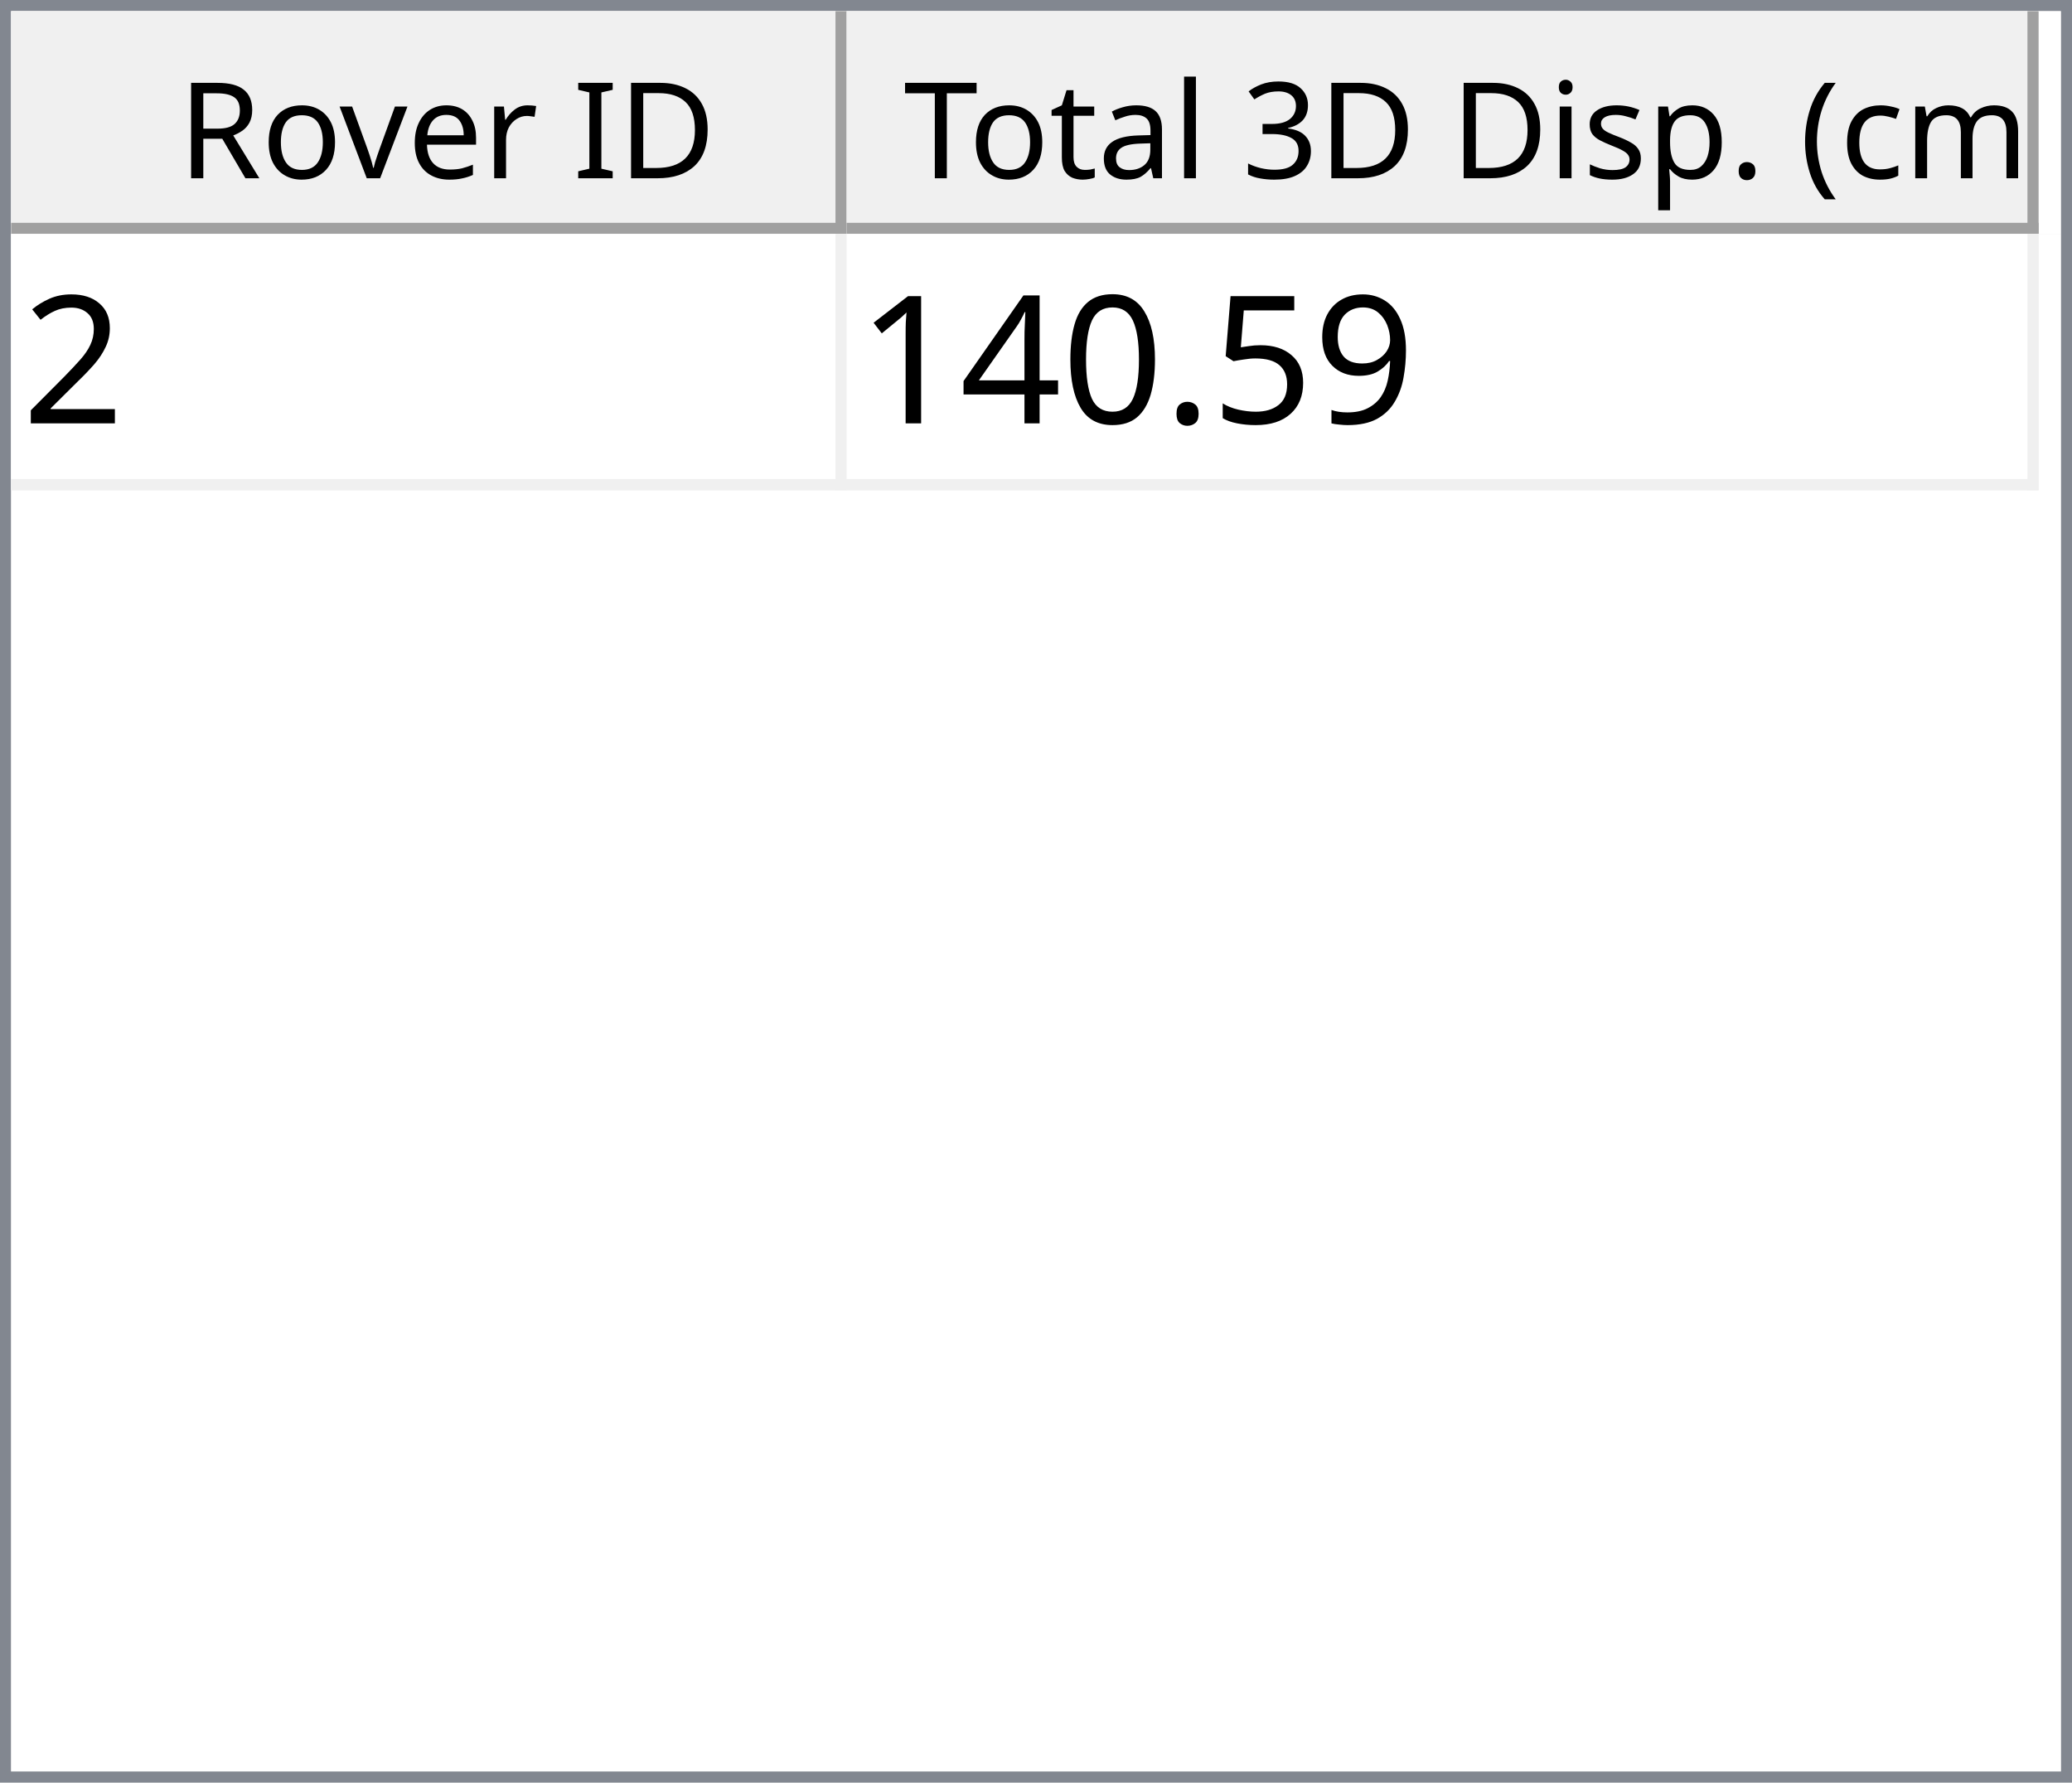
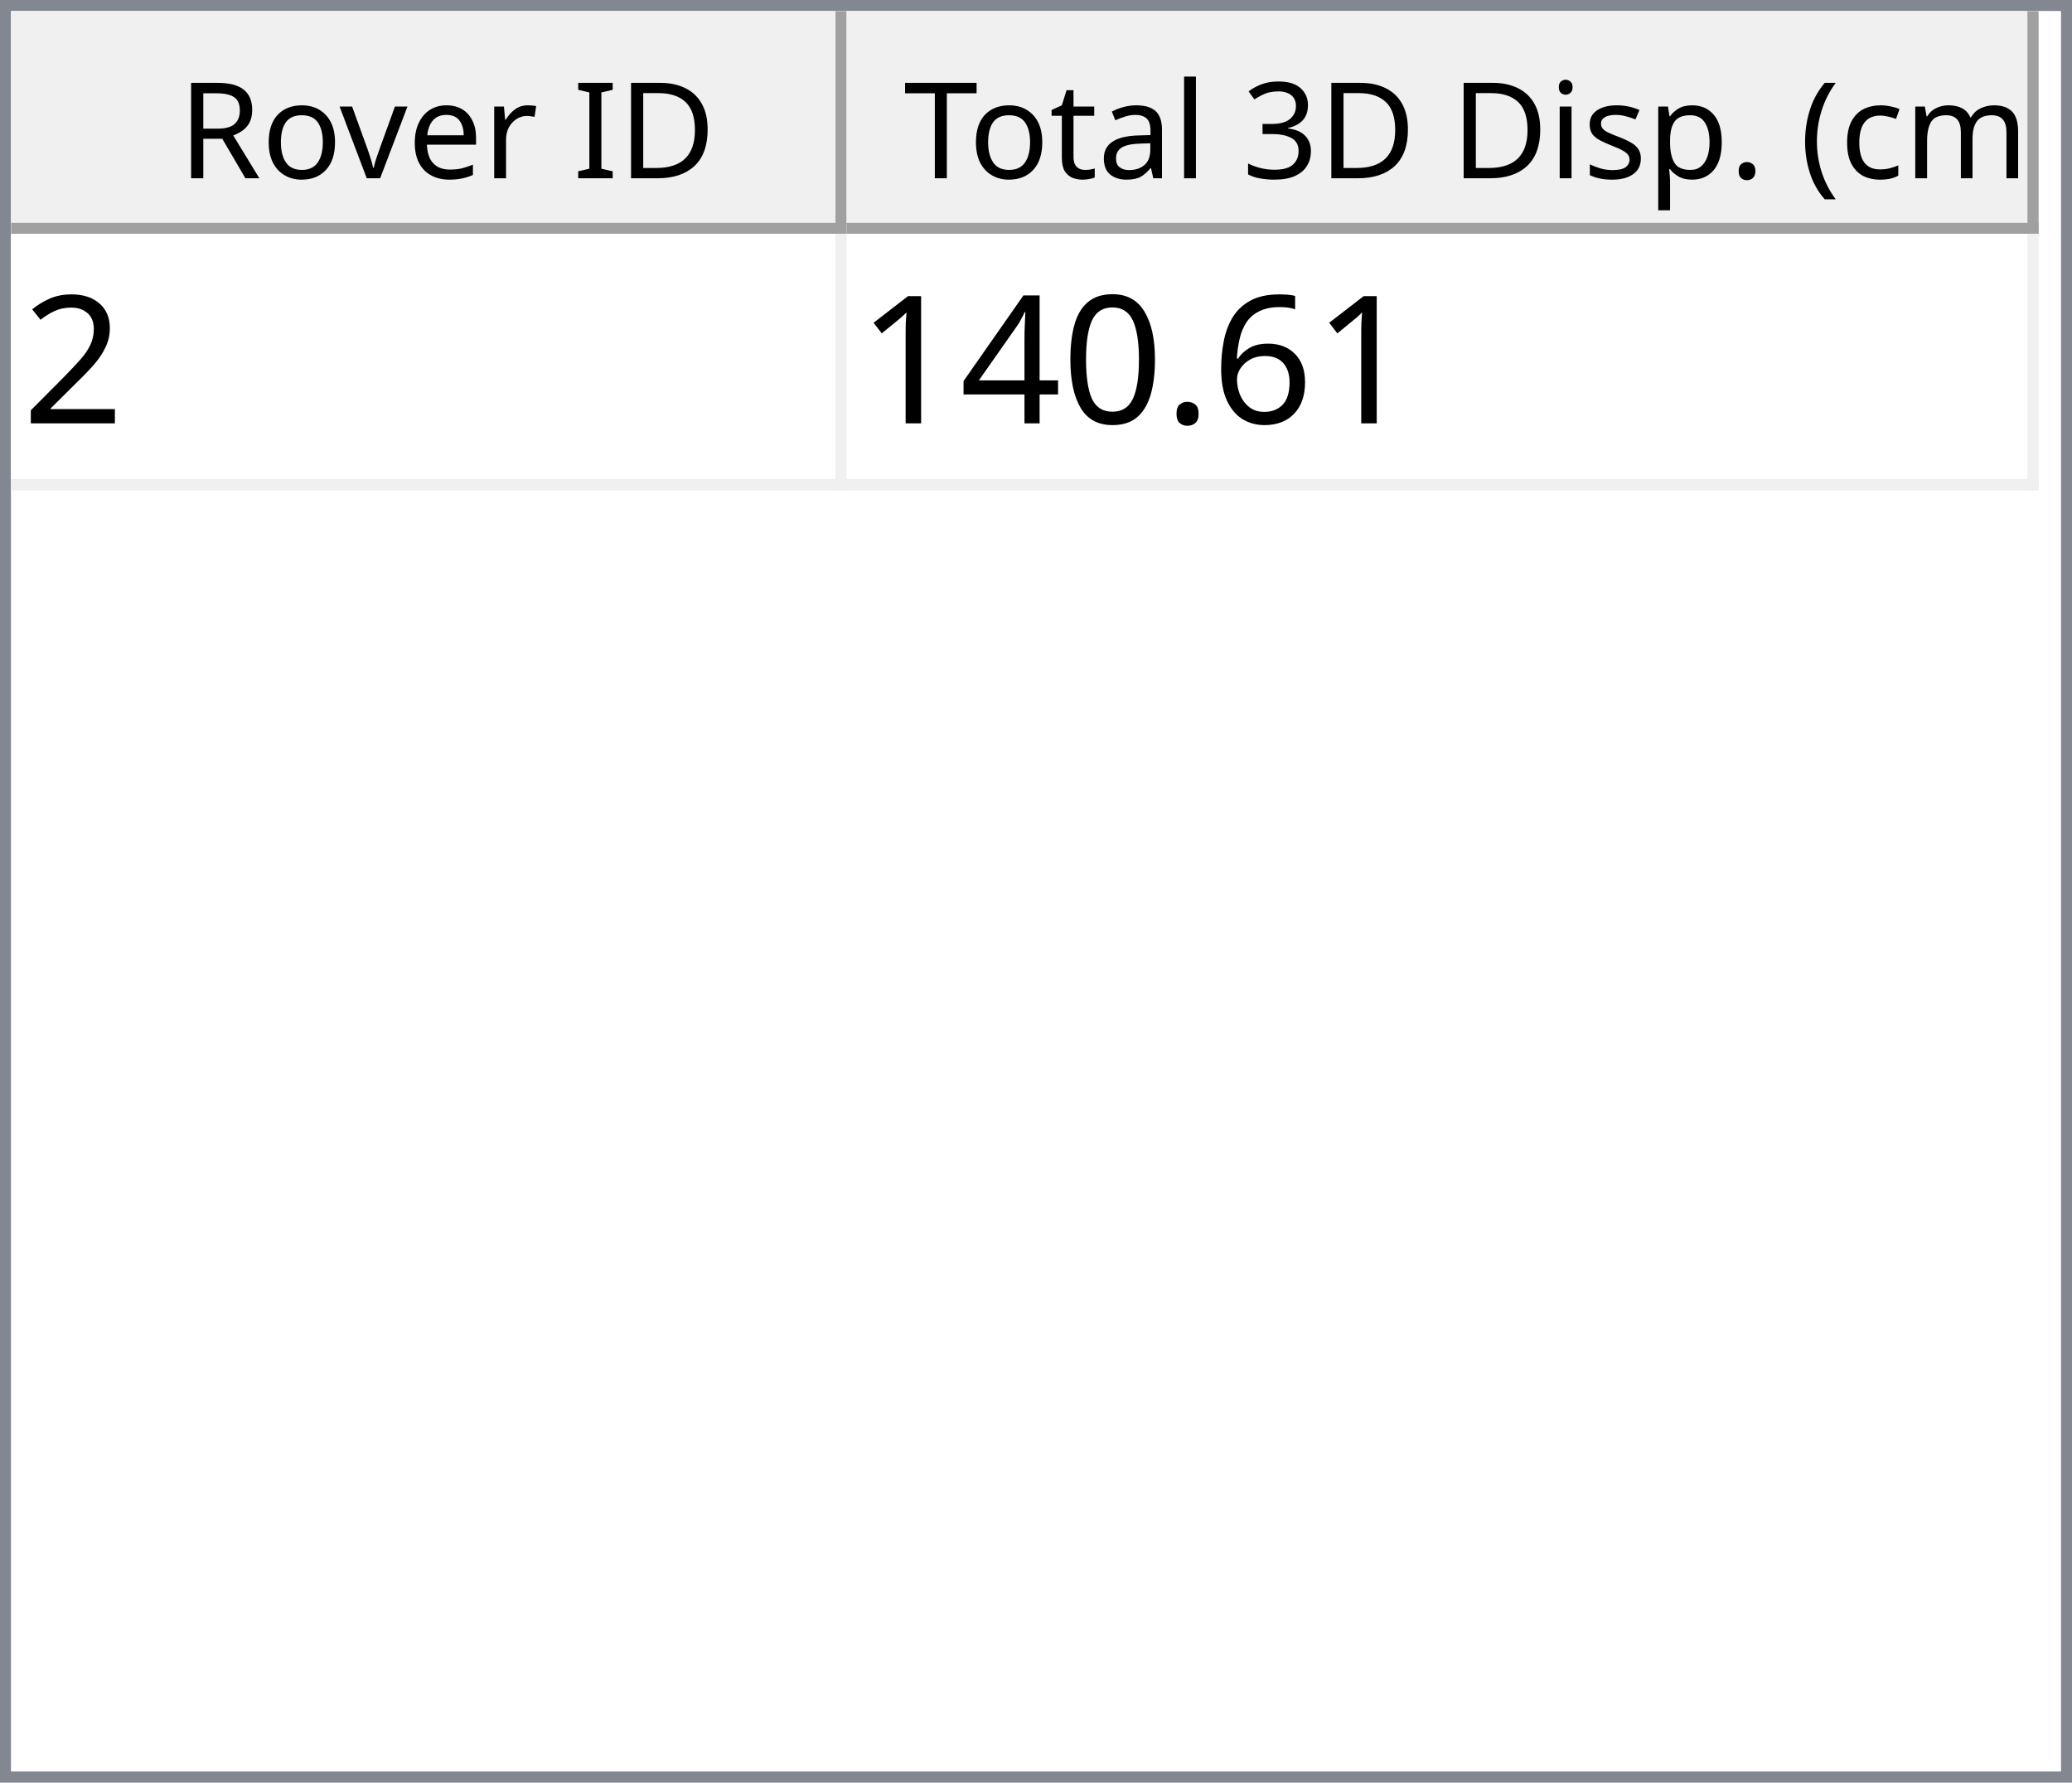
<svg xmlns="http://www.w3.org/2000/svg" style="fill-opacity:1; color-rendering:auto; color-interpolation:auto; text-rendering:auto; stroke:black; stroke-linecap:square; stroke-miterlimit:10; shape-rendering:auto; stroke-opacity:1; fill:black; stroke-dasharray:none; font-weight:normal; stroke-width:1; font-family:'Dialog'; font-style:normal; stroke-linejoin:miter; font-size:12px; stroke-dashoffset:0; image-rendering:auto;" width="186" height="160">
  <defs id="genericDefs" />
  <g>
    <defs id="defs1">
      <clipPath clipPathUnits="userSpaceOnUse" id="clipPath1">
        <path d="M0 0 L186 0 L186 160 L0 160 L0 0 Z" />
      </clipPath>
      <clipPath clipPathUnits="userSpaceOnUse" id="clipPath2">
        <path d="M0 0 L0 160 L186 160 L186 0 Z" />
      </clipPath>
      <clipPath clipPathUnits="userSpaceOnUse" id="clipPath3">
        <path d="M0 0 L0 20 L184 20 L184 0 Z" />
      </clipPath>
      <clipPath clipPathUnits="userSpaceOnUse" id="clipPath4">
        <path d="M0 0 L0 20 L75 20 L75 0 Z" />
      </clipPath>
      <clipPath clipPathUnits="userSpaceOnUse" id="clipPath5">
        <path d="M1 1 L1 19 L74 19 L74 1 Z" />
      </clipPath>
      <clipPath clipPathUnits="userSpaceOnUse" id="clipPath6">
        <path d="M0 0 L0 18 L73 18 L73 0 Z" />
      </clipPath>
      <clipPath clipPathUnits="userSpaceOnUse" id="clipPath7">
        <path d="M-0.5 -0.5 L-0.5 19.5 L74.5 19.5 L74.5 -0.5 Z" />
      </clipPath>
      <clipPath clipPathUnits="userSpaceOnUse" id="clipPath8">
        <path d="M0 0 L0 20 L107 20 L107 0 Z" />
      </clipPath>
      <clipPath clipPathUnits="userSpaceOnUse" id="clipPath9">
        <path d="M1 1 L1 19 L106 19 L106 1 Z" />
      </clipPath>
      <clipPath clipPathUnits="userSpaceOnUse" id="clipPath10">
        <path d="M0 0 L0 18 L105 18 L105 0 Z" />
      </clipPath>
      <clipPath clipPathUnits="userSpaceOnUse" id="clipPath11">
        <path d="M-0.5 -0.5 L-0.5 19.5 L106.5 19.5 L106.5 -0.5 Z" />
      </clipPath>
      <clipPath clipPathUnits="userSpaceOnUse" id="clipPath12">
        <path d="M0 0 L0 138 L184 138 L184 0 Z" />
      </clipPath>
      <clipPath clipPathUnits="userSpaceOnUse" id="clipPath13">
        <path d="M0 0 L0 23 L182 23 L182 0 Z" />
      </clipPath>
      <clipPath clipPathUnits="userSpaceOnUse" id="clipPath14">
        <path d="M-0.5 -0.5 L-0.5 22.5 L181.5 22.5 L181.5 -0.5 Z" />
      </clipPath>
      <clipPath clipPathUnits="userSpaceOnUse" id="clipPath15">
        <path d="M0 0 L0 22 L74 22 L74 0 Z" />
      </clipPath>
      <clipPath clipPathUnits="userSpaceOnUse" id="clipPath16">
        <path d="M0 0 L0 22 L106 22 L106 0 Z" />
      </clipPath>
      <font horiz-adv-x="64.551" id="font1">
        <font-face ascent="107.91" descent="25.098" units-per-em="100" style="font-style:normal; font-family:Segoe UI; font-weight:normal;" />
        <missing-glyph horiz-adv-x="64.551" d="M8.109 0 L8.109 68.266 L56.453 68.266 L56.453 0 L8.109 0 ZM15.328 7.234 L49.219 7.234 L49.219 61.031 L15.328 61.031 L15.328 7.234 Z" />
        <glyph unicode="D" horiz-adv-x="70.117" d="M9.188 0 L9.188 70.016 L28.516 70.016 Q65.531 70.016 65.531 35.891 Q65.531 19.672 55.25 9.836 Q44.969 0 27.734 0 L9.188 0 ZM17.391 62.594 L17.391 7.422 L27.828 7.422 Q41.609 7.422 49.273 14.797 Q56.938 22.172 56.938 35.688 Q56.938 62.594 28.328 62.594 L17.391 62.594 Z" />
        <glyph unicode="I" horiz-adv-x="26.611" d="M17.391 0 L9.188 0 L9.188 70.016 L17.391 70.016 L17.391 0 Z" />
        <glyph unicode=" " horiz-adv-x="27.393" d="" />
        <glyph unicode="r" horiz-adv-x="34.766" d="M34.188 41.891 Q32.078 43.5 28.125 43.5 Q23 43.5 19.555 38.672 Q16.109 33.844 16.109 25.484 L16.109 0 L8.109 0 L8.109 50 L16.109 50 L16.109 39.703 L16.312 39.703 Q18.016 44.969 21.531 47.922 Q25.047 50.875 29.391 50.875 Q32.516 50.875 34.188 50.203 L34.188 41.891 Z" />
        <glyph unicode="e" horiz-adv-x="52.295" d="M48.297 23 L12.984 23 Q13.188 14.656 17.484 10.109 Q21.781 5.562 29.297 5.562 Q37.75 5.562 44.828 11.141 L44.828 3.609 Q38.234 -1.172 27.391 -1.172 Q16.797 -1.172 10.742 5.641 Q4.688 12.453 4.688 24.812 Q4.688 36.469 11.305 43.82 Q17.922 51.172 27.734 51.172 Q37.547 51.172 42.922 44.828 Q48.297 38.484 48.297 27.203 L48.297 23 ZM40.094 29.781 Q40.047 36.719 36.75 40.578 Q33.453 44.438 27.594 44.438 Q21.922 44.438 17.969 40.383 Q14.016 36.328 13.094 29.781 L40.094 29.781 Z" />
        <glyph unicode="v" horiz-adv-x="47.9" d="M47.406 50 L27.484 0 L19.625 0 L0.688 50 L9.469 50 L22.172 13.672 Q23.578 9.672 23.922 6.688 L24.125 6.688 Q24.609 10.453 25.688 13.484 L38.969 50 L47.406 50 Z" />
        <glyph unicode="o" horiz-adv-x="58.594" d="M29 -1.172 Q17.922 -1.172 11.305 5.836 Q4.688 12.844 4.688 24.422 Q4.688 37.016 11.57 44.094 Q18.453 51.172 30.172 51.172 Q41.359 51.172 47.633 44.289 Q53.906 37.406 53.906 25.203 Q53.906 13.234 47.141 6.031 Q40.375 -1.172 29 -1.172 ZM29.594 44.438 Q21.875 44.438 17.383 39.188 Q12.891 33.938 12.891 24.703 Q12.891 15.828 17.43 10.695 Q21.969 5.562 29.594 5.562 Q37.359 5.562 41.531 10.594 Q45.703 15.625 45.703 24.906 Q45.703 34.281 41.531 39.359 Q37.359 44.438 29.594 44.438 Z" />
        <glyph unicode="R" horiz-adv-x="59.814" d="M59.375 0 L49.609 0 L37.891 19.625 Q36.281 22.359 34.766 24.289 Q33.25 26.219 31.664 27.438 Q30.078 28.656 28.25 29.219 Q26.422 29.781 24.125 29.781 L17.391 29.781 L17.391 0 L9.188 0 L9.188 70.016 L30.078 70.016 Q34.672 70.016 38.555 68.867 Q42.438 67.719 45.289 65.375 Q48.141 63.031 49.758 59.547 Q51.375 56.062 51.375 51.375 Q51.375 47.703 50.273 44.656 Q49.172 41.609 47.148 39.211 Q45.125 36.812 42.266 35.133 Q39.406 33.453 35.844 32.516 L35.844 32.328 Q37.594 31.547 38.891 30.547 Q40.188 29.547 41.359 28.18 Q42.531 26.812 43.68 25.078 Q44.828 23.344 46.234 21.047 L59.375 0 ZM17.391 62.594 L17.391 37.203 L28.516 37.203 Q31.594 37.203 34.203 38.133 Q36.812 39.062 38.719 40.797 Q40.625 42.531 41.703 45.047 Q42.781 47.562 42.781 50.688 Q42.781 56.297 39.141 59.445 Q35.5 62.594 28.609 62.594 L17.391 62.594 Z" />
        <glyph unicode=")" horiz-adv-x="30.176" d="M8.297 -15.922 L1.172 -15.922 Q16.406 2.344 16.406 26.812 Q16.406 51.469 1.078 70.016 L8.297 70.016 Q23.531 52.156 23.531 26.703 Q23.531 1.375 8.297 -15.922 Z" />
        <glyph unicode="m" horiz-adv-x="86.133" d="M79.109 0 L71.094 0 L71.094 28.719 Q71.094 37.016 68.531 40.727 Q65.969 44.438 59.906 44.438 Q54.781 44.438 51.195 39.75 Q47.609 35.062 47.609 28.516 L47.609 0 L39.594 0 L39.594 29.688 Q39.594 44.438 28.219 44.438 Q22.953 44.438 19.531 40.016 Q16.109 35.594 16.109 28.516 L16.109 0 L8.109 0 L8.109 50 L16.109 50 L16.109 42.094 L16.312 42.094 Q21.625 51.172 31.844 51.172 Q36.969 51.172 40.773 48.312 Q44.578 45.453 46 40.828 Q51.562 51.172 62.594 51.172 Q79.109 51.172 79.109 30.812 L79.109 0 Z" />
        <glyph unicode="c" horiz-adv-x="46.191" d="M42.188 2.297 Q36.422 -1.172 28.516 -1.172 Q17.828 -1.172 11.258 5.789 Q4.688 12.75 4.688 23.828 Q4.688 36.188 11.766 43.68 Q18.844 51.172 30.672 51.172 Q37.25 51.172 42.281 48.734 L42.281 40.531 Q36.719 44.438 30.375 44.438 Q22.703 44.438 17.797 38.945 Q12.891 33.453 12.891 24.516 Q12.891 15.719 17.508 10.641 Q22.125 5.562 29.891 5.562 Q36.422 5.562 42.188 9.906 L42.188 2.297 Z" />
        <glyph unicode="(" horiz-adv-x="30.176" d="M29.109 -15.922 L21.969 -15.922 Q6.844 1.375 6.844 26.703 Q6.844 52.156 21.969 70.016 L29.203 70.016 Q13.875 51.469 13.875 26.812 Q13.875 2.344 29.109 -15.922 Z" />
        <glyph unicode="." horiz-adv-x="21.68" d="M10.891 -1.078 Q8.641 -1.078 7.055 0.539 Q5.469 2.156 5.469 4.391 Q5.469 6.641 7.055 8.273 Q8.641 9.906 10.891 9.906 Q13.188 9.906 14.797 8.273 Q16.406 6.641 16.406 4.391 Q16.406 2.156 14.797 0.539 Q13.188 -1.078 10.891 -1.078 Z" />
        <glyph unicode="p" horiz-adv-x="58.789" d="M16.312 7.234 L16.109 7.234 L16.109 -23 L8.109 -23 L8.109 50 L16.109 50 L16.109 41.219 L16.312 41.219 Q22.219 51.172 33.594 51.172 Q43.266 51.172 48.688 44.461 Q54.109 37.75 54.109 26.469 Q54.109 13.922 48 6.375 Q41.891 -1.172 31.297 -1.172 Q21.578 -1.172 16.312 7.234 ZM16.109 27.391 L16.109 20.406 Q16.109 14.203 20.141 9.883 Q24.172 5.562 30.375 5.562 Q37.641 5.562 41.773 11.133 Q45.906 16.703 45.906 26.609 Q45.906 34.969 42.047 39.703 Q38.188 44.438 31.594 44.438 Q24.609 44.438 20.359 39.578 Q16.109 34.719 16.109 27.391 Z" />
        <glyph unicode="s" horiz-adv-x="42.432" d="M5.078 1.812 L5.078 10.406 Q11.625 5.562 19.484 5.562 Q30.031 5.562 30.031 12.594 Q30.031 14.594 29.125 15.992 Q28.219 17.391 26.68 18.461 Q25.141 19.531 23.07 20.383 Q21 21.234 18.609 22.172 Q15.281 23.484 12.766 24.828 Q10.25 26.172 8.57 27.859 Q6.891 29.547 6.031 31.695 Q5.172 33.844 5.172 36.719 Q5.172 40.234 6.789 42.945 Q8.406 45.656 11.086 47.484 Q13.766 49.312 17.211 50.242 Q20.656 51.172 24.312 51.172 Q30.812 51.172 35.938 48.922 L35.938 40.828 Q30.422 44.438 23.25 44.438 Q21 44.438 19.195 43.922 Q17.391 43.406 16.094 42.477 Q14.797 41.547 14.086 40.258 Q13.375 38.969 13.375 37.406 Q13.375 35.453 14.086 34.133 Q14.797 32.812 16.164 31.789 Q17.531 30.766 19.484 29.938 Q21.438 29.109 23.922 28.125 Q27.25 26.859 29.883 25.516 Q32.516 24.172 34.375 22.484 Q36.234 20.797 37.234 18.602 Q38.234 16.406 38.234 13.375 Q38.234 9.672 36.602 6.938 Q34.969 4.203 32.234 2.398 Q29.5 0.594 25.93 -0.289 Q22.359 -1.172 18.453 -1.172 Q10.75 -1.172 5.078 1.812 Z" />
        <glyph unicode="i" horiz-adv-x="24.219" d="M12.203 62.703 Q10.062 62.703 8.547 64.164 Q7.031 65.625 7.031 67.875 Q7.031 70.125 8.547 71.609 Q10.062 73.094 12.203 73.094 Q14.406 73.094 15.945 71.609 Q17.484 70.125 17.484 67.875 Q17.484 65.719 15.945 64.211 Q14.406 62.703 12.203 62.703 ZM16.109 0 L8.109 0 L8.109 50 L16.109 50 L16.109 0 Z" />
        <glyph unicode="3" horiz-adv-x="53.906" d="M46.531 19.828 Q46.531 15.094 44.75 11.211 Q42.969 7.328 39.719 4.57 Q36.469 1.812 31.93 0.297 Q27.391 -1.219 21.922 -1.219 Q11.922 -1.219 6 2.594 L6 11.188 Q13.094 5.609 22.219 5.609 Q25.875 5.609 28.828 6.539 Q31.781 7.469 33.906 9.227 Q36.031 10.984 37.18 13.477 Q38.328 15.969 38.328 19.094 Q38.328 32.812 18.797 32.812 L12.984 32.812 L12.984 39.594 L18.5 39.594 Q35.797 39.594 35.797 52.484 Q35.797 64.406 22.609 64.406 Q15.188 64.406 8.688 59.422 L8.688 67.188 Q15.375 71.188 24.609 71.188 Q29 71.188 32.57 69.969 Q36.141 68.75 38.68 66.555 Q41.219 64.359 42.609 61.281 Q44 58.203 44 54.5 Q44 40.672 30.031 36.719 L30.031 36.531 Q33.594 36.141 36.625 34.797 Q39.656 33.453 41.852 31.305 Q44.047 29.156 45.289 26.25 Q46.531 23.344 46.531 19.828 Z" />
        <glyph unicode="l" horiz-adv-x="24.219" d="M16.109 0 L8.109 0 L8.109 74.031 L16.109 74.031 L16.109 0 Z" />
        <glyph unicode="a" horiz-adv-x="50.879" d="M43.891 0 L35.891 0 L35.891 7.812 L35.688 7.812 Q30.469 -1.172 20.312 -1.172 Q12.844 -1.172 8.617 2.781 Q4.391 6.734 4.391 13.281 Q4.391 27.297 20.906 29.594 L35.891 31.688 Q35.891 44.438 25.594 44.438 Q16.547 44.438 9.281 38.281 L9.281 46.484 Q16.656 51.172 26.266 51.172 Q43.891 51.172 43.891 32.516 L43.891 0 ZM35.891 25.297 L23.828 23.641 Q18.266 22.859 15.43 20.875 Q12.594 18.891 12.594 13.875 Q12.594 10.203 15.211 7.883 Q17.828 5.562 22.172 5.562 Q28.125 5.562 32.008 9.742 Q35.891 13.922 35.891 20.312 L35.891 25.297 Z" />
        <glyph unicode="t" horiz-adv-x="33.887" d="M31.297 0.484 Q28.469 -1.078 23.828 -1.078 Q10.688 -1.078 10.688 13.578 L10.688 43.172 L2.094 43.172 L2.094 50 L10.688 50 L10.688 62.203 L18.703 64.797 L18.703 50 L31.297 50 L31.297 43.172 L18.703 43.172 L18.703 14.984 Q18.703 9.969 20.414 7.82 Q22.125 5.672 26.078 5.672 Q29.109 5.672 31.297 7.328 L31.297 0.484 Z" />
        <glyph unicode="T" horiz-adv-x="52.393" d="M50.594 62.594 L30.375 62.594 L30.375 0 L22.172 0 L22.172 62.594 L2 62.594 L2 70.016 L50.594 70.016 L50.594 62.594 Z" />
      </font>
      <font horiz-adv-x="75.0" id="font2">
        <font-face ascent="100.537" descent="21.973" units-per-em="100" style="font-style:normal; font-family:sans-serif; font-weight:normal;" />
        <missing-glyph horiz-adv-x="75.0" d="M12.5 0 L12.5 62.5 L62.5 62.5 L62.5 0 L12.5 0 ZM14.062 1.562 L60.938 1.562 L60.938 60.938 L14.062 60.938 L14.062 1.562 Z" />
        <glyph unicode="2" horiz-adv-x="55.615" d="M50.344 8.453 L50.344 0 L3.031 0 Q2.938 3.172 4.047 6.109 Q5.859 10.938 9.836 15.625 Q13.812 20.312 21.344 26.469 Q33.016 36.031 37.117 41.625 Q41.219 47.219 41.219 52.203 Q41.219 57.422 37.477 61.008 Q33.734 64.594 27.734 64.594 Q21.391 64.594 17.578 60.789 Q13.766 56.984 13.719 50.25 L4.688 51.172 Q5.609 61.281 11.664 66.578 Q17.719 71.875 27.938 71.875 Q38.234 71.875 44.242 66.164 Q50.25 60.453 50.25 52 Q50.25 47.703 48.492 43.555 Q46.734 39.406 42.656 34.812 Q38.578 30.219 29.109 22.219 Q21.188 15.578 18.945 13.211 Q16.703 10.844 15.234 8.453 L50.344 8.453 Z" />
-         <glyph unicode="9" horiz-adv-x="55.615" d="M5.469 16.547 L13.922 17.328 Q14.984 11.375 18.016 8.688 Q21.047 6 25.781 6 Q29.828 6 32.883 7.859 Q35.938 9.719 37.891 12.82 Q39.844 15.922 41.164 21.195 Q42.484 26.469 42.484 31.938 Q42.484 32.516 42.438 33.688 Q39.797 29.5 35.234 26.883 Q30.672 24.266 25.344 24.266 Q16.453 24.266 10.305 30.711 Q4.156 37.156 4.156 47.703 Q4.156 58.594 10.578 65.234 Q17 71.875 26.656 71.875 Q33.641 71.875 39.43 68.117 Q45.219 64.359 48.219 57.398 Q51.219 50.438 51.219 37.25 Q51.219 23.531 48.242 15.406 Q45.266 7.281 39.383 3.031 Q33.5 -1.219 25.594 -1.219 Q17.188 -1.219 11.867 3.445 Q6.547 8.109 5.469 16.547 ZM41.453 48.141 Q41.453 55.719 37.43 60.156 Q33.406 64.594 27.734 64.594 Q21.875 64.594 17.531 59.812 Q13.188 55.031 13.188 47.406 Q13.188 40.578 17.312 36.305 Q21.438 32.031 27.484 32.031 Q33.594 32.031 37.523 36.305 Q41.453 40.578 41.453 48.141 Z" />
-         <glyph unicode="5" horiz-adv-x="55.615" d="M4.156 18.75 L13.375 19.531 Q14.406 12.797 18.141 9.398 Q21.875 6 27.156 6 Q33.5 6 37.891 10.789 Q42.281 15.578 42.281 23.484 Q42.281 31 38.062 35.352 Q33.844 39.703 27 39.703 Q22.75 39.703 19.336 37.773 Q15.922 35.844 13.969 32.766 L5.719 33.844 L12.641 70.609 L48.25 70.609 L48.25 62.203 L19.672 62.203 L15.828 42.969 Q22.266 47.469 29.344 47.469 Q38.719 47.469 45.164 40.969 Q51.609 34.469 51.609 24.266 Q51.609 14.547 45.953 7.469 Q39.062 -1.219 27.156 -1.219 Q17.391 -1.219 11.211 4.25 Q5.031 9.719 4.156 18.75 Z" />
+         <glyph unicode="6" horiz-adv-x="55.615" d="M49.75 54.047 L41.016 53.375 Q39.844 58.547 37.703 60.891 Q34.125 64.656 28.906 64.656 Q24.703 64.656 21.531 62.312 Q17.391 59.281 14.992 53.469 Q12.594 47.656 12.5 36.922 Q15.672 41.75 20.266 44.094 Q24.859 46.438 29.891 46.438 Q38.672 46.438 44.852 39.969 Q51.031 33.5 51.031 23.25 Q51.031 16.5 48.125 10.719 Q45.219 4.938 40.141 1.859 Q35.062 -1.219 28.609 -1.219 Q17.625 -1.219 10.695 6.859 Q3.766 14.938 3.766 33.5 Q3.766 54.25 11.422 63.672 Q18.109 71.875 29.438 71.875 Q37.891 71.875 43.289 67.141 Q48.688 62.406 49.75 54.047 ZM13.875 23.188 Q13.875 18.656 15.797 14.508 Q17.719 10.359 21.188 8.18 Q24.656 6 28.469 6 Q34.031 6 38.039 10.492 Q42.047 14.984 42.047 22.703 Q42.047 30.125 38.086 34.398 Q34.125 38.672 28.125 38.672 Q22.172 38.672 18.023 34.398 Q13.875 30.125 13.875 23.188 Z" />
        <glyph unicode="." horiz-adv-x="27.783" d="M9.078 0 L9.078 10.016 L19.094 10.016 L19.094 0 L9.078 0 Z" />
        <glyph unicode="0" horiz-adv-x="55.615" d="M4.156 35.297 Q4.156 48 6.766 55.742 Q9.375 63.484 14.523 67.68 Q19.672 71.875 27.484 71.875 Q33.25 71.875 37.594 69.555 Q41.938 67.234 44.773 62.867 Q47.609 58.5 49.219 52.227 Q50.828 45.953 50.828 35.297 Q50.828 22.703 48.242 14.969 Q45.656 7.234 40.508 3.008 Q35.359 -1.219 27.484 -1.219 Q17.141 -1.219 11.234 6.203 Q4.156 15.141 4.156 35.297 ZM13.188 35.297 Q13.188 17.672 17.312 11.836 Q21.438 6 27.484 6 Q33.547 6 37.672 11.859 Q41.797 17.719 41.797 35.297 Q41.797 52.984 37.672 58.789 Q33.547 64.594 27.391 64.594 Q21.344 64.594 17.719 59.469 Q13.188 52.938 13.188 35.297 Z" />
        <glyph unicode="4" horiz-adv-x="55.615" d="M32.328 0 L32.328 17.141 L1.266 17.141 L1.266 25.203 L33.938 71.578 L41.109 71.578 L41.109 25.203 L50.781 25.203 L50.781 17.141 L41.109 17.141 L41.109 0 L32.328 0 ZM32.328 25.203 L32.328 57.469 L9.906 25.203 L32.328 25.203 Z" />
        <glyph unicode="1" horiz-adv-x="55.615" d="M37.25 0 L28.469 0 L28.469 56 Q25.297 52.984 20.141 49.953 Q14.984 46.922 10.891 45.406 L10.891 53.906 Q18.266 57.375 23.781 62.305 Q29.297 67.234 31.594 71.875 L37.25 71.875 L37.25 0 Z" />
      </font>
    </defs>
    <g style="fill:white; stroke:white;">
      <rect x="0" y="0" width="186" style="clip-path:url(#clipPath1); stroke:none;" height="160" />
    </g>
    <g style="fill:white; text-rendering:optimizeSpeed; color-rendering:optimizeSpeed; image-rendering:optimizeSpeed; shape-rendering:crispEdges; stroke:white; color-interpolation:sRGB;">
      <rect x="0" width="186" height="160" y="0" style="stroke:none;" />
      <path style="stroke:none;" d="M0 160 L186 160 L186 0 L0 0 Z" />
    </g>
    <g style="fill:rgb(240,240,240); font-family:'Segoe UI'; stroke:rgb(240,240,240);">
      <rect x="0" y="0" width="186" style="clip-path:url(#clipPath2); stroke:none;" height="160" />
    </g>
    <g style="fill:rgb(130,135,144); font-family:'Segoe UI'; stroke:rgb(130,135,144);">
      <path d="M0 0 L186 0 L186 160 L0 160 L0 0 ZM1 1 L185 1 L185 159 L1 159 L1 1 Z" style="fill-rule:evenodd; clip-path:url(#clipPath2); stroke:none;" />
    </g>
    <g style="fill:white; font-family:'Segoe UI'; stroke:white;" transform="translate(1,1)">
      <rect x="0" y="0" width="184" style="clip-path:url(#clipPath3); stroke:none;" height="20" />
    </g>
    <g style="fill:rgb(240,240,240); font-family:'Segoe UI'; stroke:rgb(240,240,240);" transform="translate(1,1)">
      <rect x="0" y="0" width="75" style="clip-path:url(#clipPath4); stroke:none;" height="20" />
    </g>
    <g style="font-family:'Segoe UI';" transform="translate(2,2)">
      <text x="14" xml:space="preserve" y="14" style="clip-path:url(#clipPath6); stroke:none;">Rover ID</text>
    </g>
    <g style="fill:rgb(160,160,160); font-family:'Segoe UI'; stroke:rgb(160,160,160); stroke-linejoin:bevel;" transform="translate(1.5,1.5)">
      <line x1="74" x2="74" y1="0" style="fill:none; clip-path:url(#clipPath7);" y2="19" />
    </g>
    <g style="fill:rgb(160,160,160); font-family:'Segoe UI'; stroke:rgb(160,160,160); stroke-linejoin:bevel;" transform="matrix(1,0,0,1,1,1) translate(0.5,0.5)">
      <line x1="0" x2="74" y1="19" style="fill:none; clip-path:url(#clipPath7);" y2="19" />
    </g>
    <g style="fill:rgb(240,240,240); font-family:'Segoe UI'; stroke:rgb(240,240,240);" transform="translate(76,1)">
      <rect x="0" y="0" width="107" style="clip-path:url(#clipPath8); stroke:none;" height="20" />
    </g>
    <g style="font-family:'Segoe UI';" transform="translate(77,2)">
      <text x="1" xml:space="preserve" y="14" style="clip-path:url(#clipPath10); stroke:none;"> Total 3D Disp. (cm)</text>
    </g>
    <g style="fill:rgb(160,160,160); font-family:'Segoe UI'; stroke:rgb(160,160,160); stroke-linejoin:bevel;" transform="translate(76.5,1.5)">
      <line x1="106" x2="106" y1="0" style="fill:none; clip-path:url(#clipPath11);" y2="19" />
    </g>
    <g style="fill:rgb(160,160,160); font-family:'Segoe UI'; stroke:rgb(160,160,160); stroke-linejoin:bevel;" transform="matrix(1,0,0,1,76,1) translate(0.5,0.5)">
      <line x1="0" x2="106" y1="19" style="fill:none; clip-path:url(#clipPath11);" y2="19" />
    </g>
    <g style="fill:white; font-family:'Segoe UI'; stroke:white;" transform="translate(1,21)">
      <rect x="0" y="0" width="184" style="clip-path:url(#clipPath12); stroke:none;" height="138" />
    </g>
    <g style="fill:rgb(240,240,240); font-size:16px; font-family:sans-serif; stroke:rgb(240,240,240);" transform="translate(1,21)">
      <rect x="0" y="0" width="182" style="clip-path:url(#clipPath13); stroke:none;" height="23" />
      <line transform="translate(0.5,0.5)" x1="0" x2="181" y1="22" style="clip-path:url(#clipPath14); fill:none; stroke-linejoin:bevel;" y2="22" />
    </g>
    <g transform="matrix(1,0,0,1,1,21) translate(0.5,0.5)" style="fill:rgb(240,240,240); font-size:16px; font-family:sans-serif; stroke:rgb(240,240,240); stroke-linejoin:bevel;">
      <line x1="74" x2="74" y1="0" style="fill:none; clip-path:url(#clipPath14);" y2="22" />
    </g>
    <g transform="matrix(1,0,0,1,1,21) translate(0.5,0.5)" style="fill:rgb(240,240,240); font-size:16px; font-family:sans-serif; stroke:rgb(240,240,240); stroke-linejoin:bevel;">
      <line x1="181" x2="181" y1="0" style="fill:none; clip-path:url(#clipPath14);" y2="22" />
    </g>
    <g style="fill:white; font-size:16px; font-family:sans-serif; stroke:white;" transform="matrix(1,0,0,1,1,21)">
      <rect x="0" y="0" width="74" style="clip-path:url(#clipPath15); stroke:none;" height="22" />
      <text x="1" y="17" style="fill:black; clip-path:url(#clipPath15); stroke:none;" xml:space="preserve">2</text>
    </g>
    <g style="fill:white; font-size:16px; font-family:sans-serif; stroke:white;" transform="matrix(1,0,0,1,1,21) translate(75,0)">
      <rect x="0" y="0" width="106" style="clip-path:url(#clipPath16); stroke:none;" height="22" />
-       <text x="1" y="17" style="fill:black; clip-path:url(#clipPath16); stroke:none;" xml:space="preserve">140.59</text>
+       <text x="1" y="17" style="fill:black; clip-path:url(#clipPath16); stroke:none;" xml:space="preserve">140.61</text>
    </g>
  </g>
</svg>
